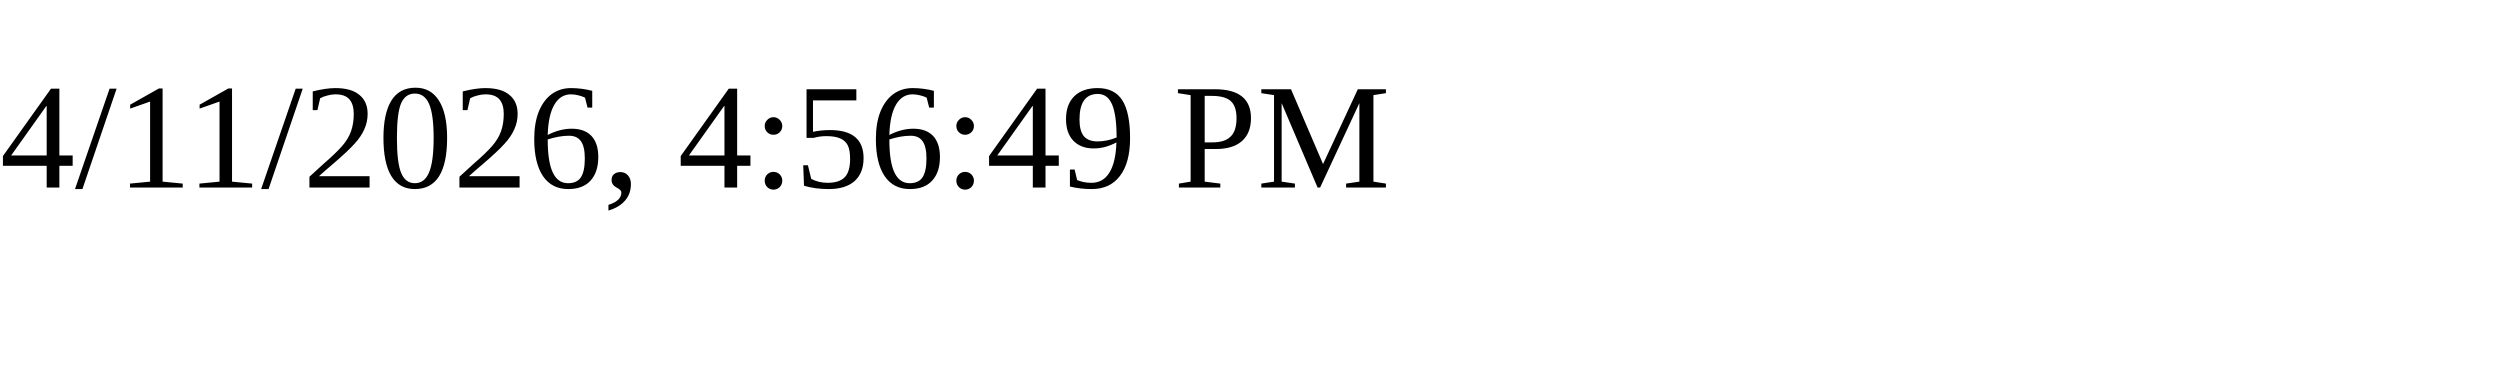
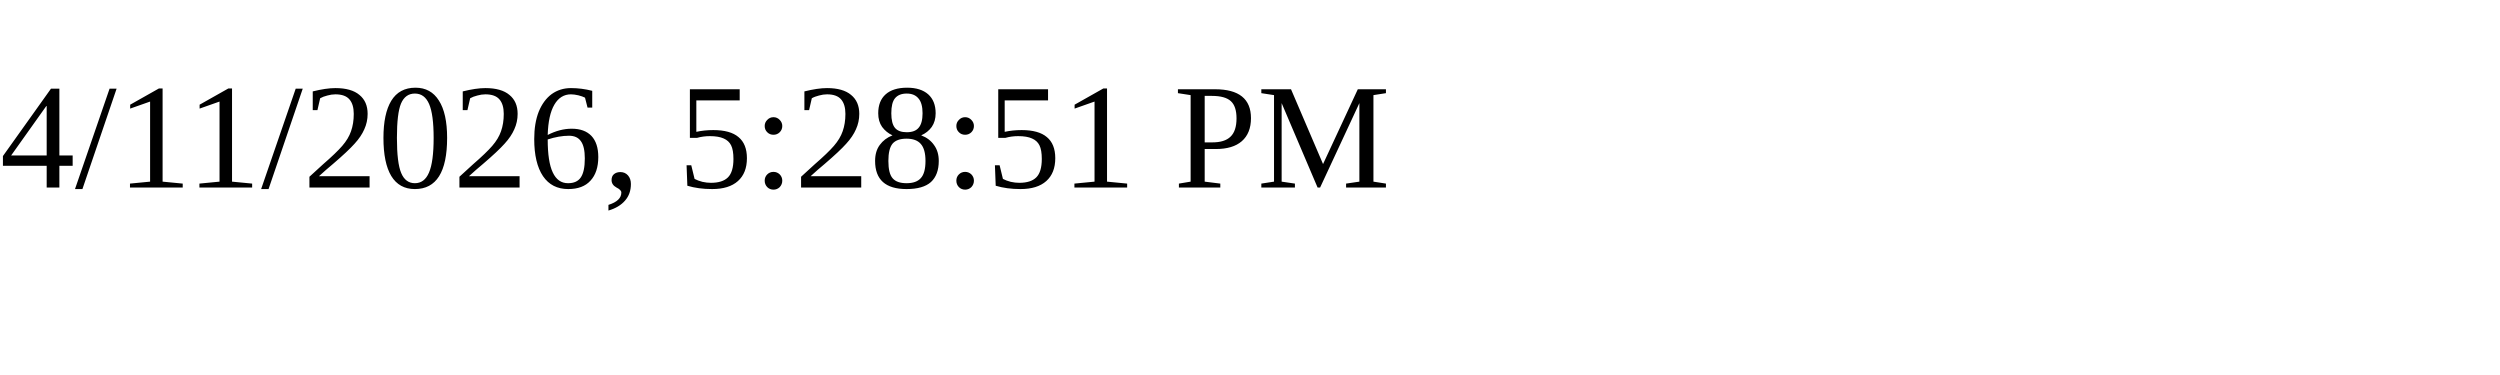
<svg xmlns="http://www.w3.org/2000/svg" height="30" width="200">
-   <text x="0" y="15">4/11/2026, 4:56:49 PM</text>
+   <text x="0" y="15">4/11/2026, 5:28:51 PM</text>
</svg>
